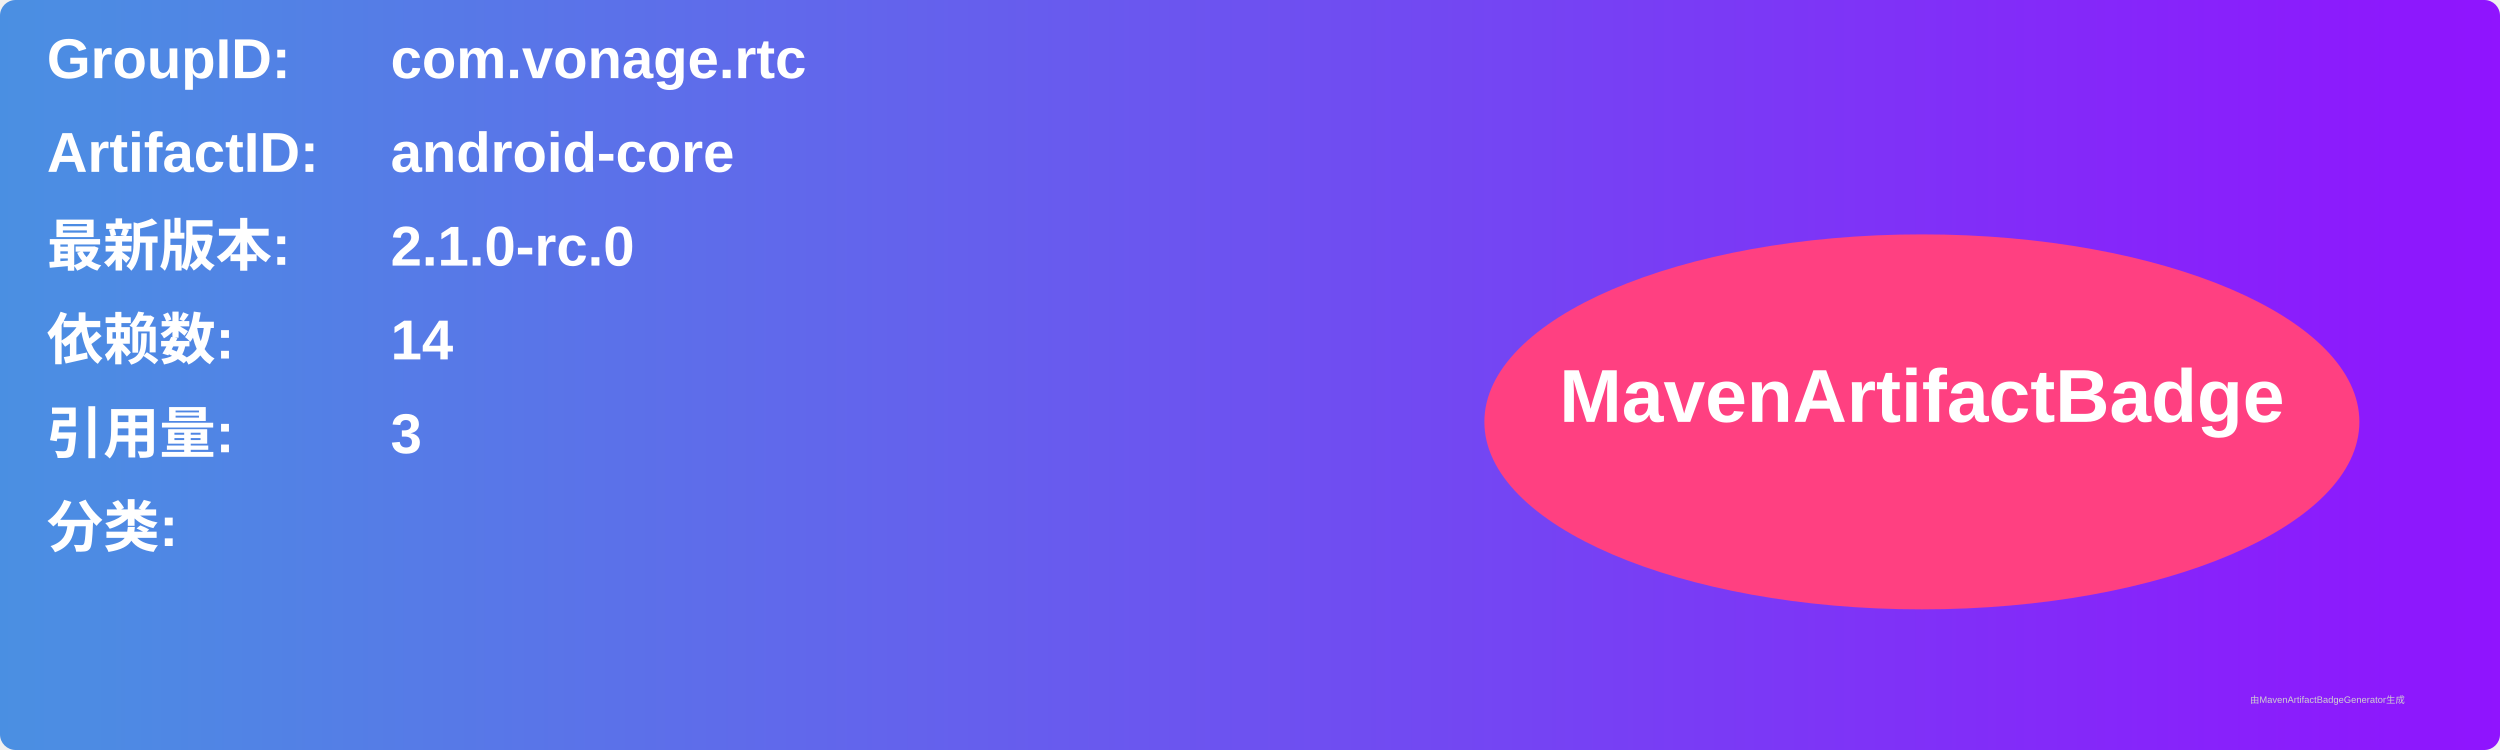
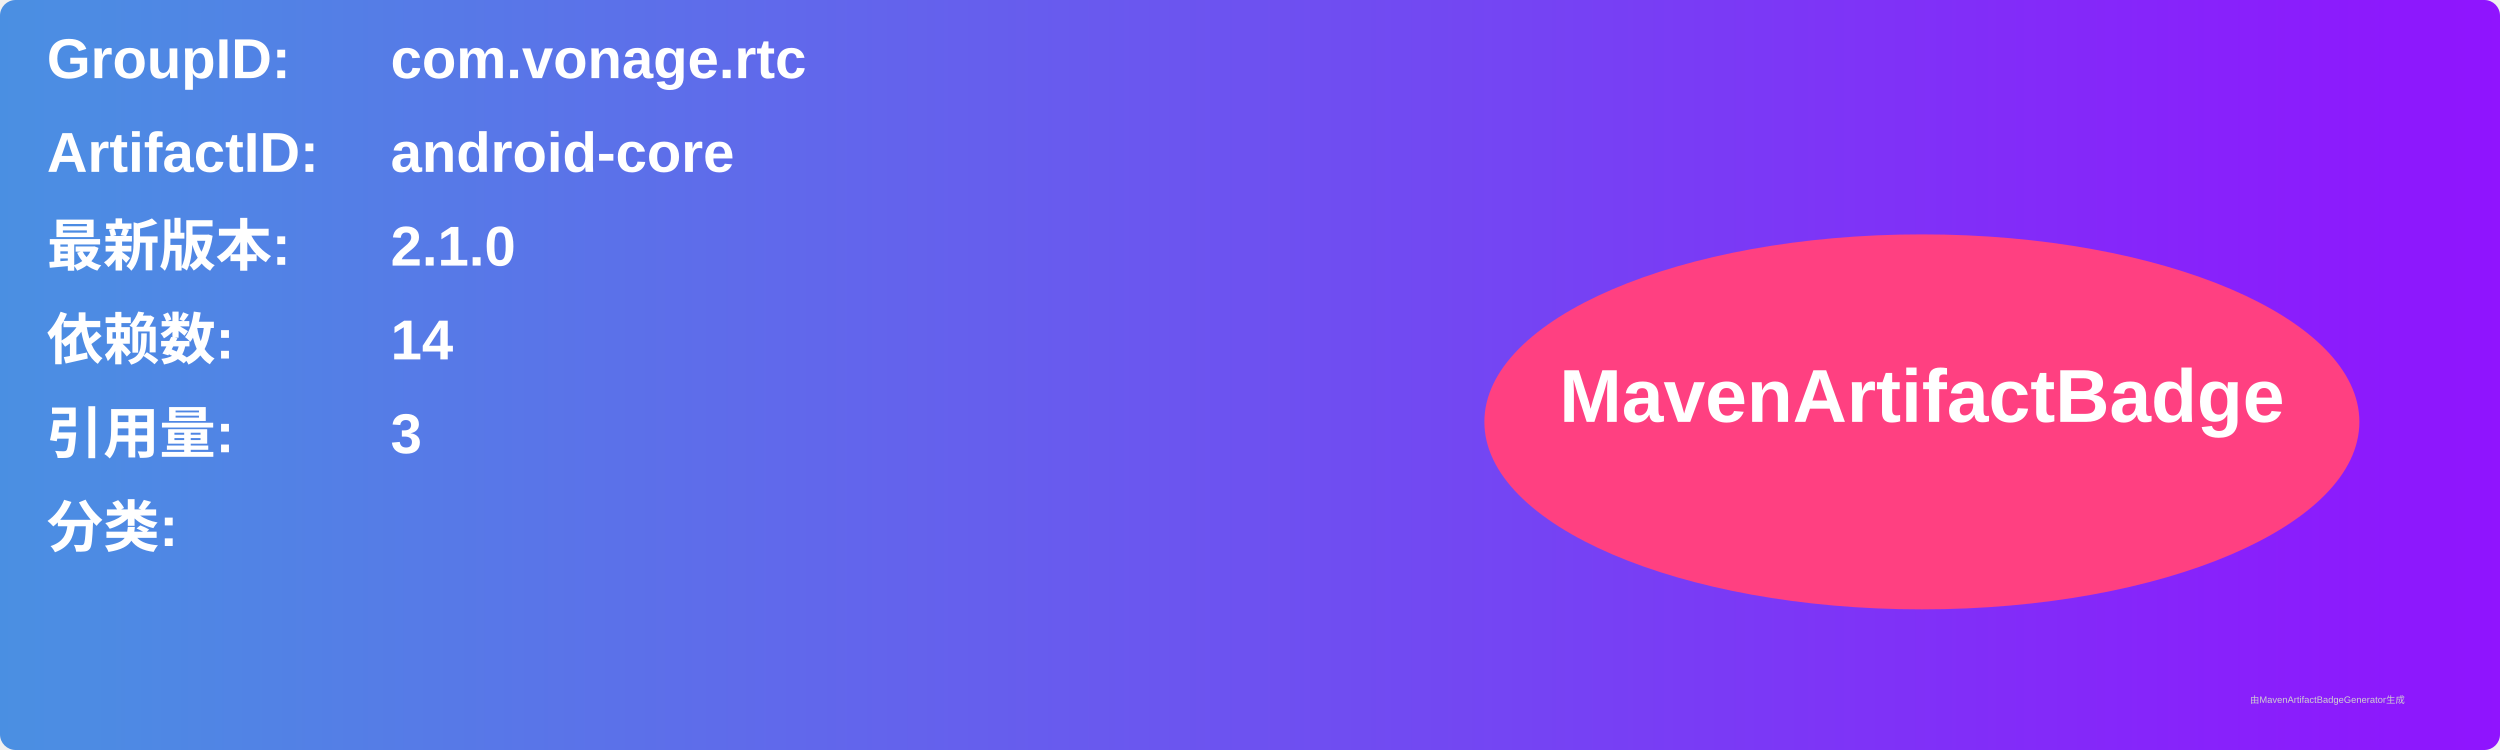
<svg xmlns="http://www.w3.org/2000/svg" width="800" height="240" viewBox="0 0 800 240">
  <linearGradient id="grad" x1="0%" y1="0%" x2="100%" y2="0%">
    <stop offset="0%" stop-color="#4a90e2" />
    <stop offset="100%" stop-color="#9013fe" />
  </linearGradient>
  <rect width="100%" height="100%" rx="5" ry="5" fill="url(#grad)" />
  <g transform="translate(15, 15)">
    <text x="0" y="10" font-family="Arial" font-size="18" fill="white" font-weight="bold" width="260">GroupID:</text>
    <text x="110" y="10" font-family="Arial" font-size="18" fill="white" font-weight="bold" width="460">com.vonage.rtc</text>
    <text x="0" y="40" font-family="Arial" font-size="18" fill="white" font-weight="bold" width="260">ArtifactID:</text>
    <text x="110" y="40" font-family="Arial" font-size="18" fill="white" font-weight="bold" width="460">android-core</text>
    <text x="0" y="70" font-family="Arial" font-size="18" fill="white" font-weight="bold">最新版本:</text>
    <text x="110" y="70" font-family="Arial" font-size="18" fill="white" font-weight="bold">
-       <tspan font-weight="bold">2.1.0-rc.0</tspan>
+       <tspan font-weight="bold">2.1.0</tspan>
    </text>
    <text x="0" y="100" font-family="Arial" font-size="18" fill="white" font-weight="bold">依赖数: </text>
    <text x="110" y="100" font-family="Arial" font-size="18" fill="white">
      <tspan font-weight="bold">14</tspan>
    </text>
    <text x="0" y="130" font-family="Arial" font-size="18" fill="white" font-weight="bold">引用量: </text>
    <text x="110" y="130" font-family="Arial" font-size="18" fill="white">
      <tspan font-weight="bold">3</tspan>
    </text>
    <text x="0" y="160" font-family="Arial" font-size="18" fill="white" font-weight="bold">分类:</text>
    <text x="10" y="190" font-family="Arial" font-size="10" fill="white">
      <tspan font-weight="bold" />
    </text>
    <ellipse cx="600" cy="120" rx="140" ry="60" fill="#ff4081" />
    <text x="600" y="120" text-anchor="middle" font-family="Arial" font-size="24" fill="white" font-weight="bold">MavenArtifactBadge</text>
  </g>
  <text x="720" y="225" font-family="Arial" font-size="3" fill="#d0d0d0">由MavenArtifactBadgeGenerator生成</text>
</svg>
